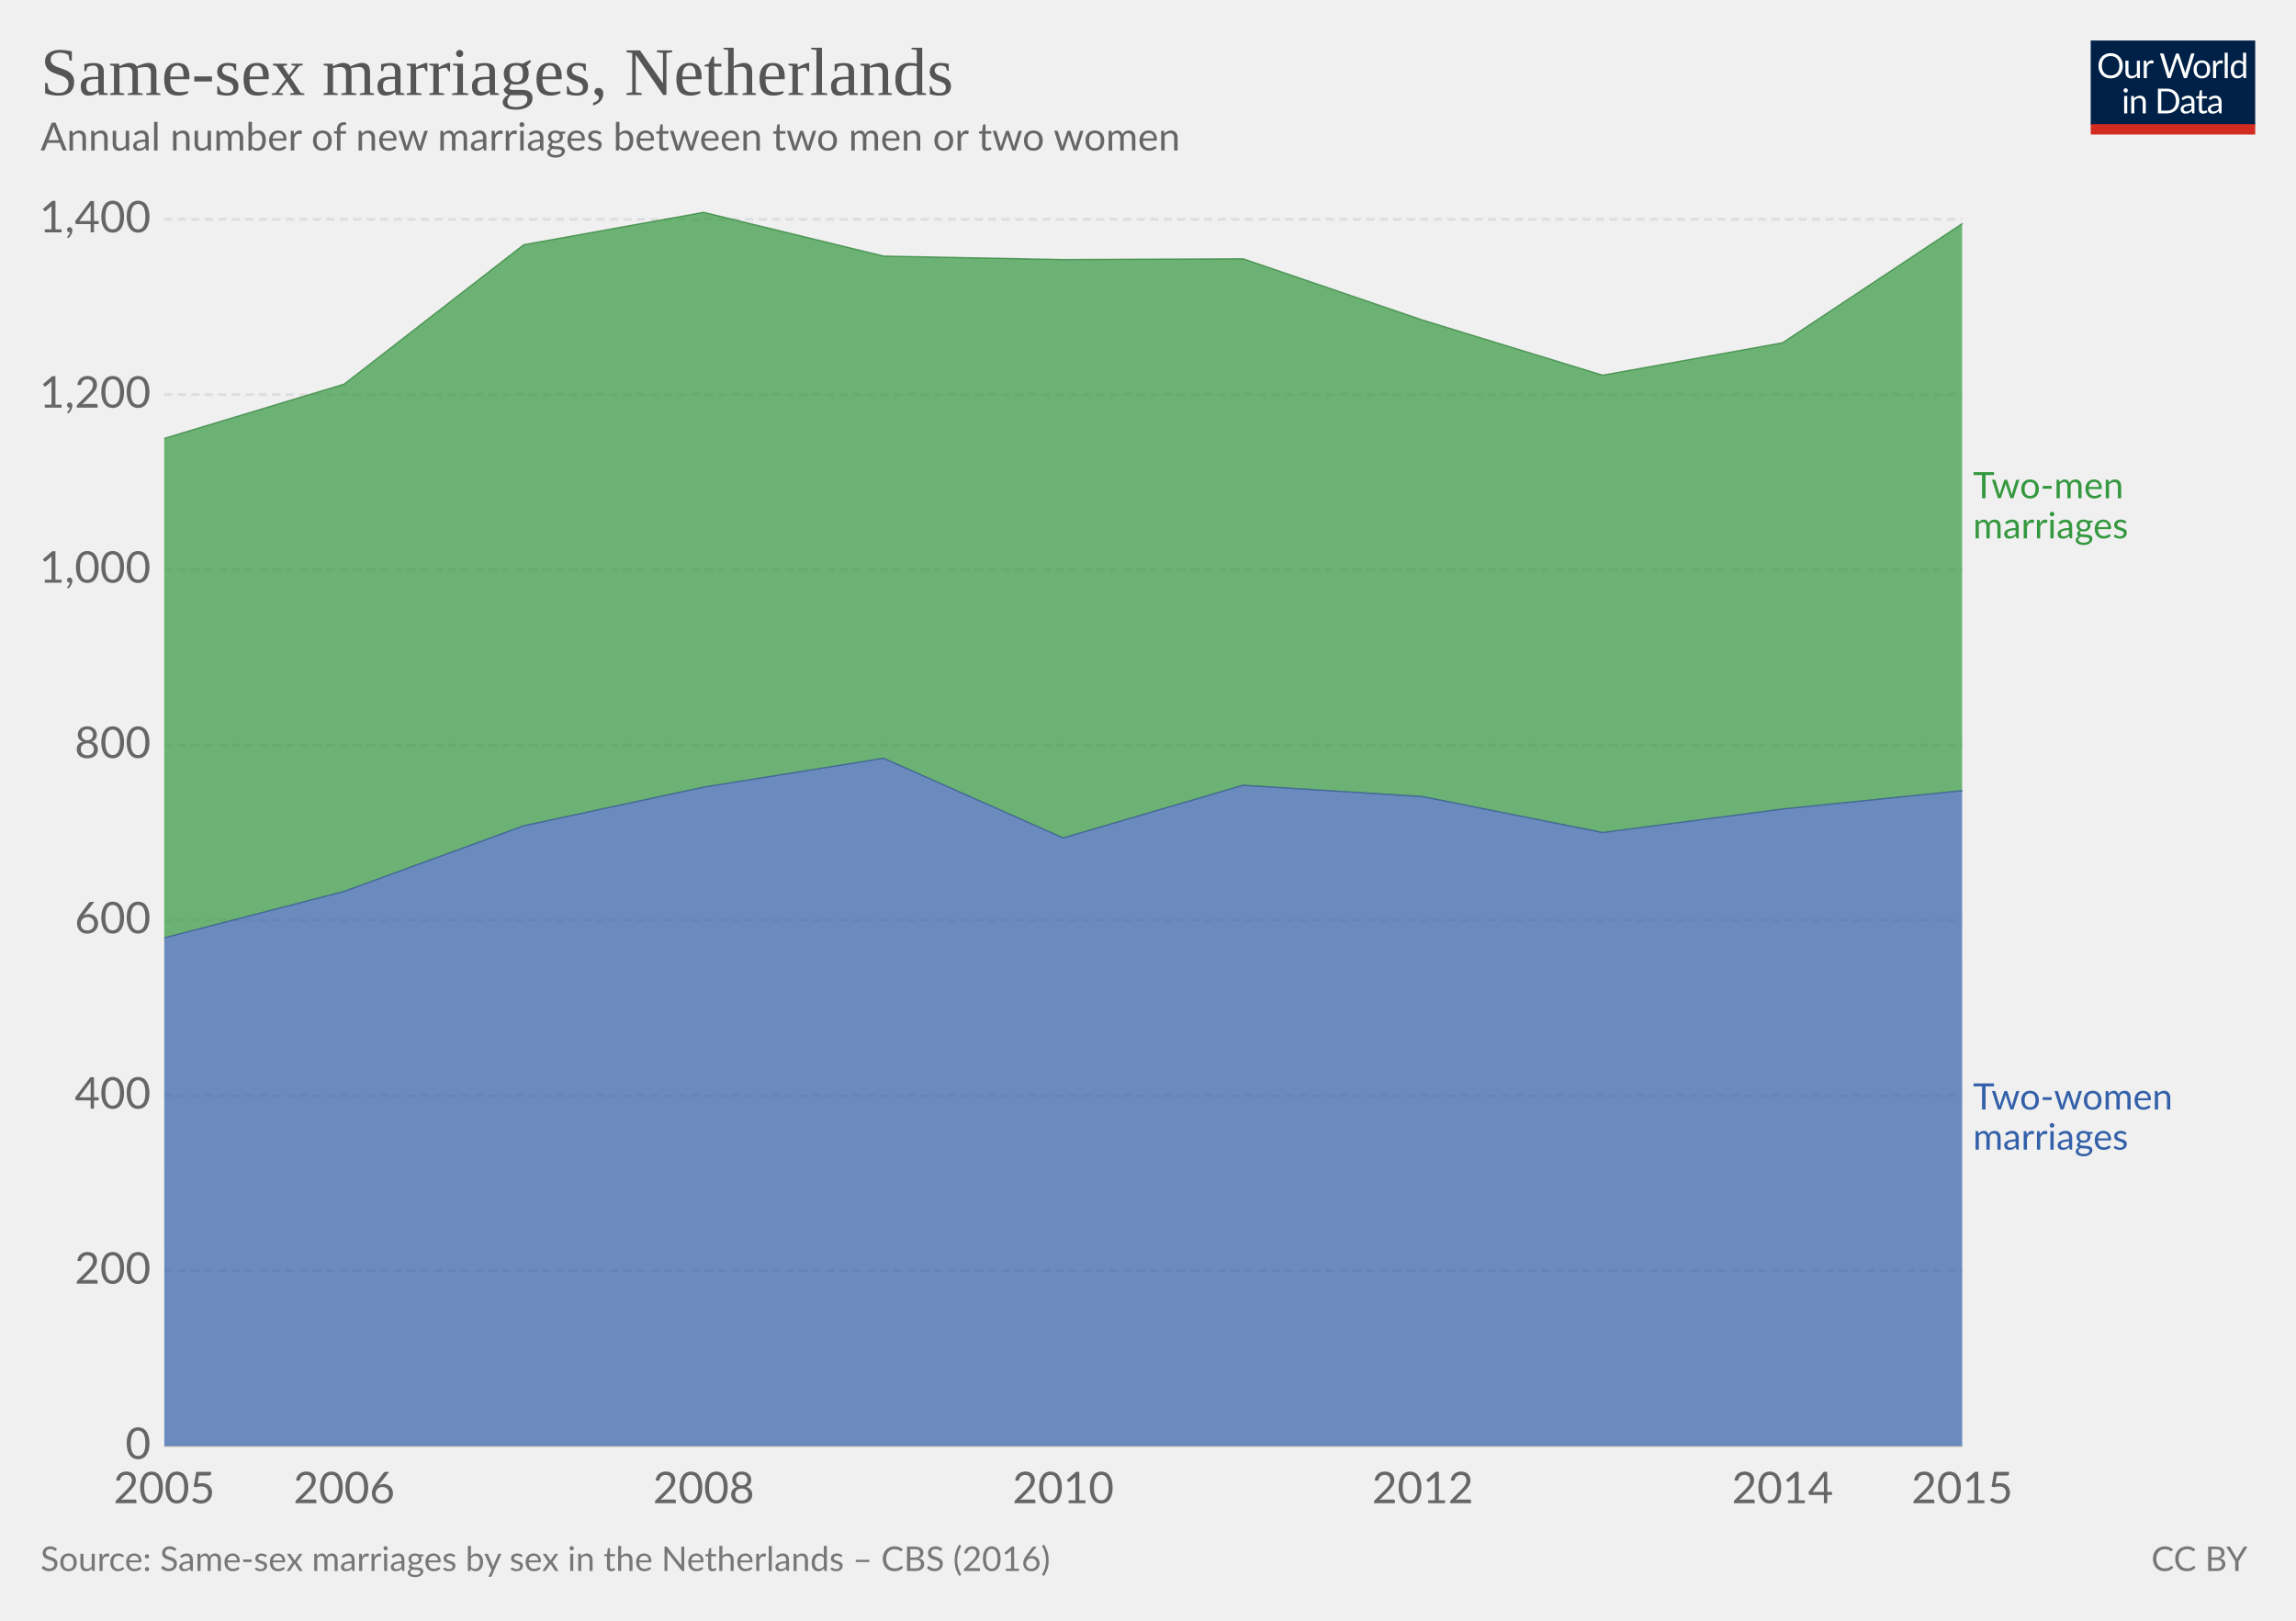
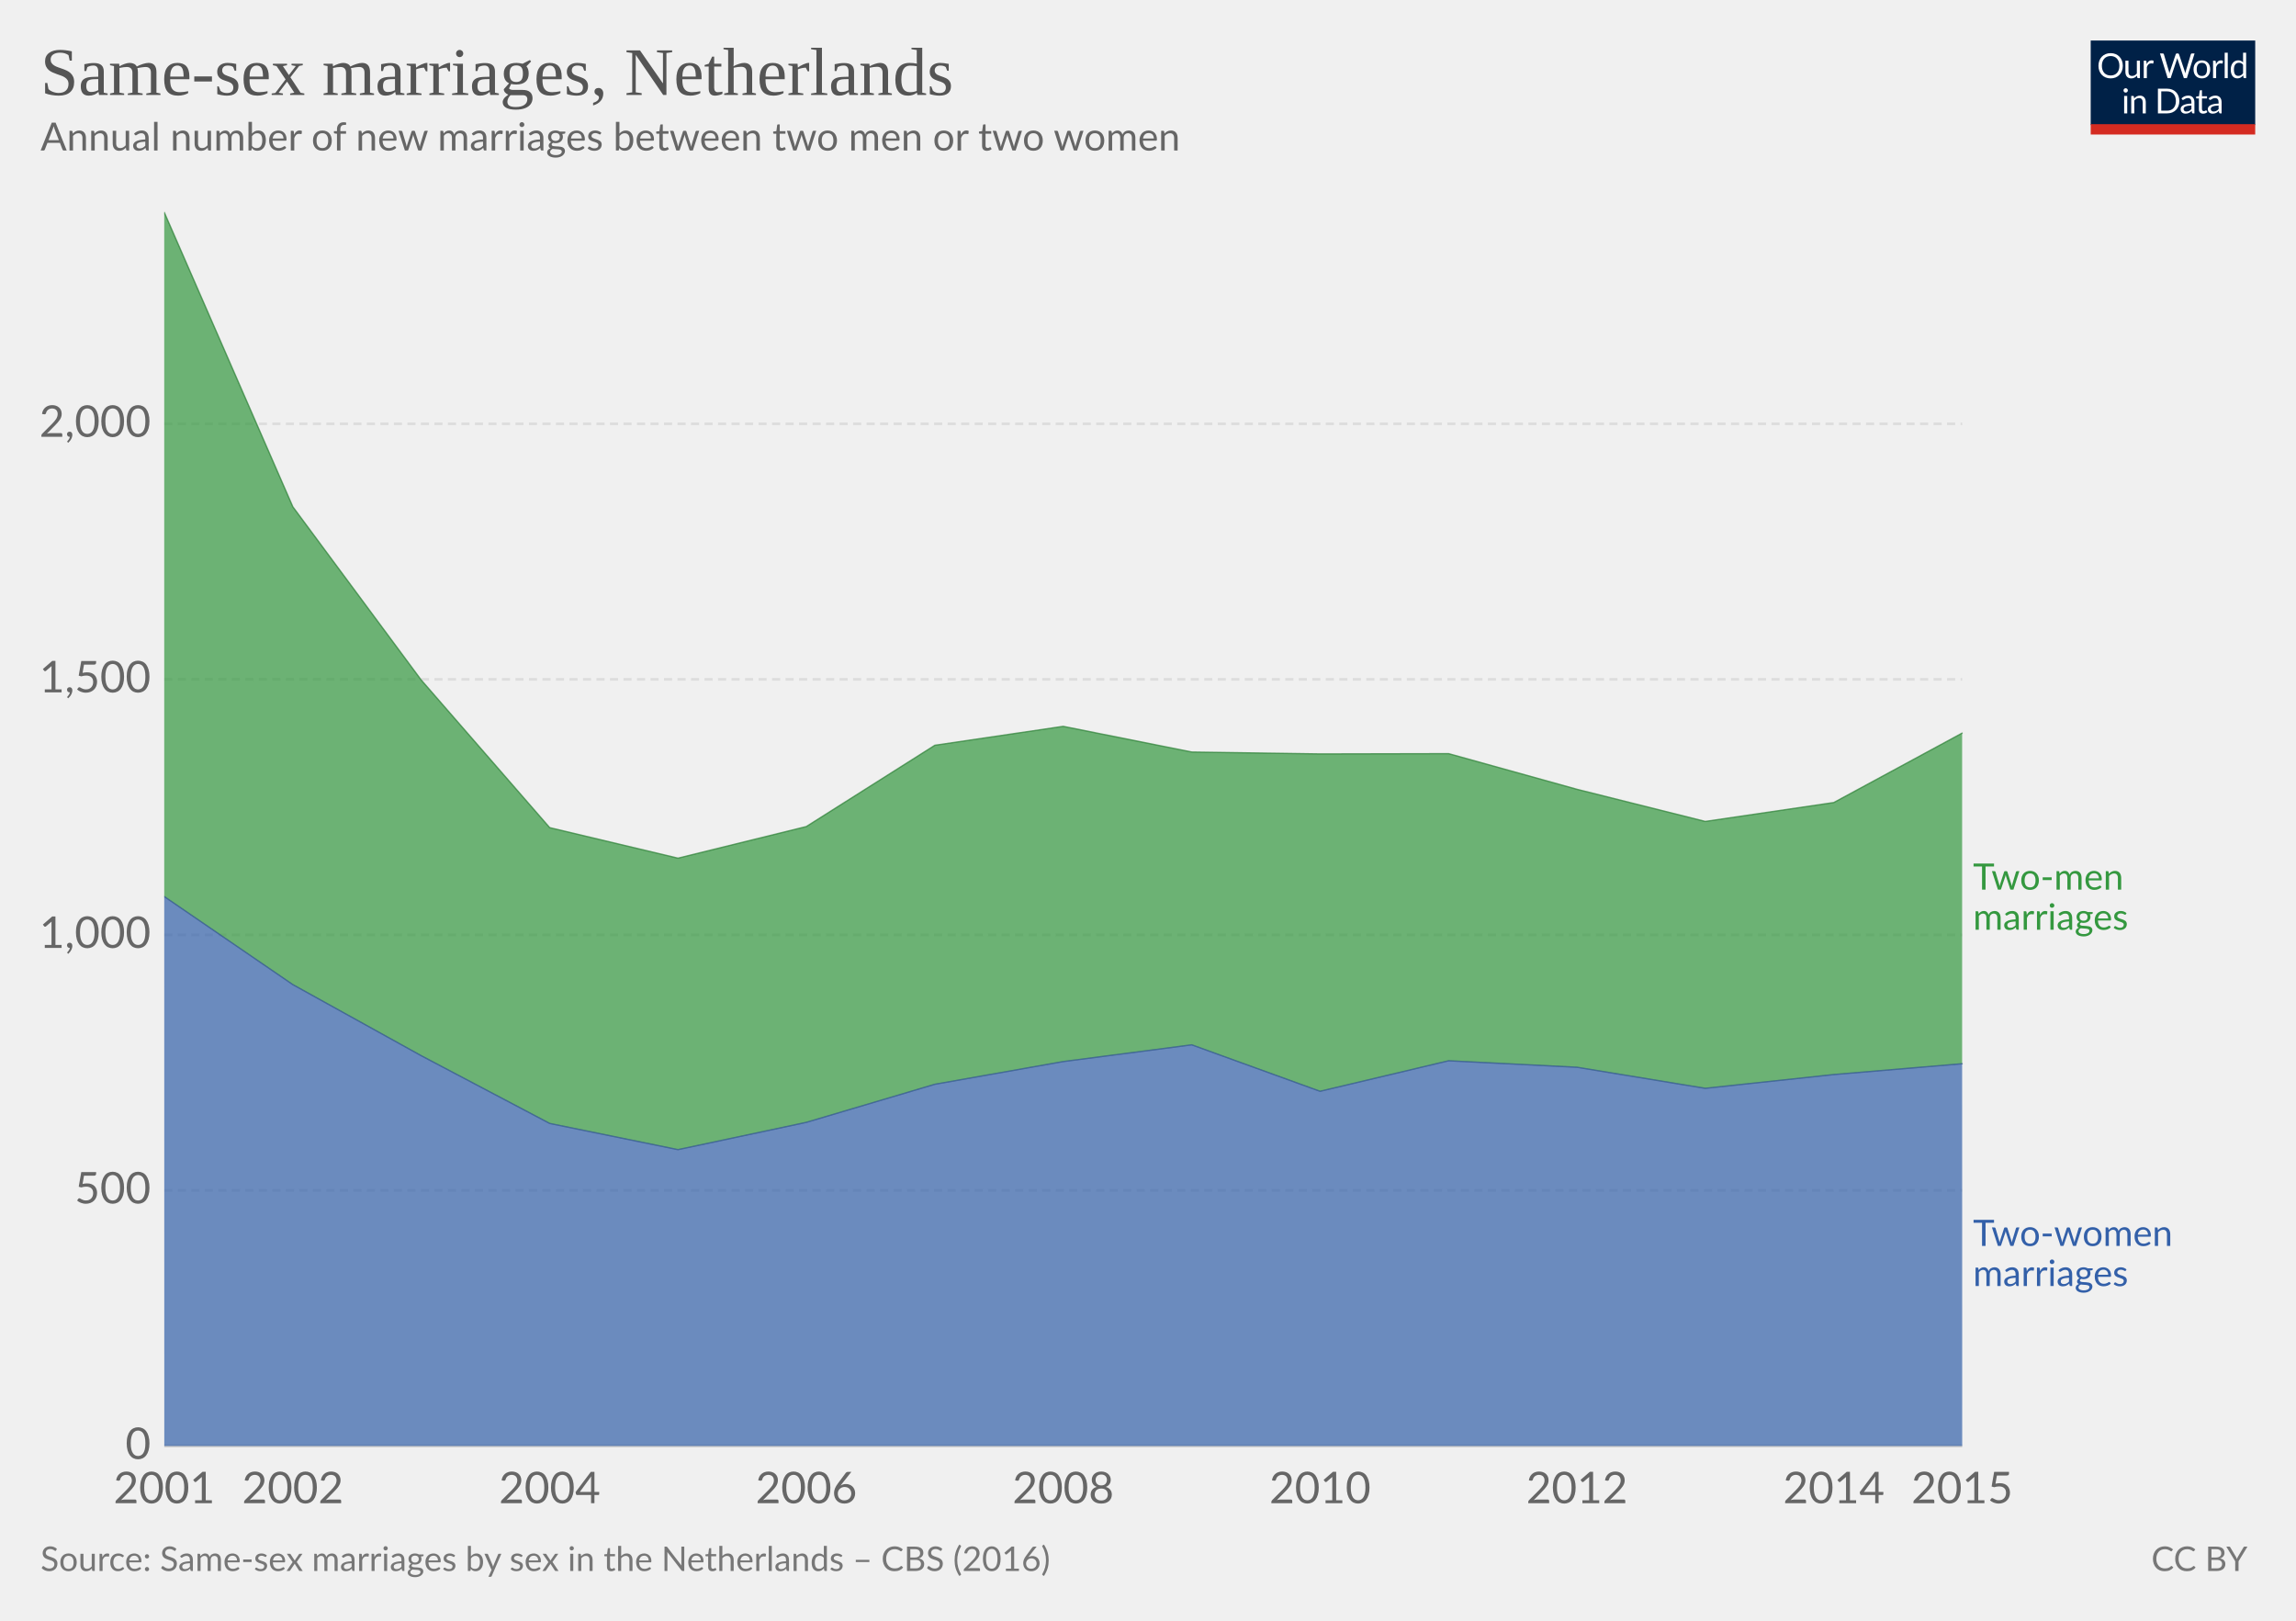
<svg xmlns="http://www.w3.org/2000/svg" version="1.1" style="font-family:Lato, 'Helvetica Neue', Helvetica, Arial, sans-serif;font-size:18px;background-color:white;text-rendering:optimizeLegibility;-webkit-font-smoothing:antialiased" width="850" height="600">
  <g class="HeaderView">
    <g transform="translate(774, 15) scale(0.29)">
      <svg width="210" height="120" viewBox="0 0 210 120" fill="none">
        <g clip-path="url(#clip0)">
          <path d="M0 0H210V107.89H0V0Z" fill="#002147" />
          <path d="M40.979 32.248C40.979 34.609 40.605 36.78 39.857 38.76C39.109 40.725 38.053 42.419 36.689 43.842C35.325 45.265 33.682 46.372 31.761 47.164C29.854 47.941 27.742 48.33 25.425 48.33C23.107 48.33 20.995 47.941 19.089 47.164C17.182 46.372 15.547 45.265 14.183 43.842C12.819 42.419 11.763 40.725 11.015 38.76C10.267 36.78 9.893 34.609 9.893 32.248C9.893 29.887 10.267 27.723 11.015 25.758C11.763 23.778 12.819 22.077 14.183 20.654C15.547 19.217 17.182 18.102 19.089 17.31C20.995 16.518 23.107 16.122 25.425 16.122C27.742 16.122 29.854 16.518 31.761 17.31C33.682 18.102 35.325 19.217 36.689 20.654C38.053 22.077 39.109 23.778 39.857 25.758C40.605 27.723 40.979 29.887 40.979 32.248ZM36.601 32.248C36.601 30.312 36.337 28.574 35.809 27.034C35.281 25.494 34.533 24.196 33.565 23.14C32.597 22.069 31.423 21.248 30.045 20.676C28.666 20.104 27.126 19.818 25.425 19.818C23.738 19.818 22.205 20.104 20.827 20.676C19.448 21.248 18.267 22.069 17.285 23.14C16.317 24.196 15.569 25.494 15.041 27.034C14.513 28.574 14.249 30.312 14.249 32.248C14.249 34.184 14.513 35.922 15.041 37.462C15.569 38.987 16.317 40.285 17.285 41.356C18.267 42.412 19.448 43.226 20.827 43.798C22.205 44.355 23.738 44.634 25.425 44.634C27.126 44.634 28.666 44.355 30.045 43.798C31.423 43.226 32.597 42.412 33.565 41.356C34.533 40.285 35.281 38.987 35.809 37.462C36.337 35.922 36.601 34.184 36.601 32.248ZM62.823 25.714V48H60.491C59.934 48 59.582 47.729 59.435 47.186L59.127 44.788C58.159 45.859 57.074 46.724 55.871 47.384C54.669 48.029 53.29 48.352 51.735 48.352C50.518 48.352 49.44 48.154 48.501 47.758C47.577 47.347 46.8 46.775 46.169 46.042C45.539 45.309 45.062 44.421 44.739 43.38C44.431 42.339 44.277 41.187 44.277 39.926V25.714H48.193V39.926C48.193 41.613 48.575 42.918 49.337 43.842C50.115 44.766 51.295 45.228 52.879 45.228C54.038 45.228 55.116 44.957 56.113 44.414C57.125 43.857 58.057 43.094 58.907 42.126V25.714H62.823ZM71.43 30.18C72.135 28.655 73 27.467 74.027 26.616C75.053 25.751 76.307 25.318 77.789 25.318C78.258 25.318 78.705 25.369 79.131 25.472C79.571 25.575 79.959 25.736 80.297 25.956L80.011 28.882C79.923 29.249 79.703 29.432 79.351 29.432C79.145 29.432 78.845 29.388 78.449 29.3C78.053 29.212 77.605 29.168 77.107 29.168C76.403 29.168 75.772 29.271 75.215 29.476C74.672 29.681 74.181 29.989 73.741 30.4C73.315 30.796 72.927 31.295 72.575 31.896C72.237 32.483 71.929 33.157 71.651 33.92V48H67.713V25.714H69.957C70.382 25.714 70.675 25.795 70.837 25.956C70.998 26.117 71.108 26.396 71.167 26.792L71.43 30.18ZM132.589 16.474L122.755 48H118.927L110.941 23.954C110.867 23.719 110.794 23.47 110.721 23.206C110.662 22.942 110.596 22.663 110.523 22.37C110.449 22.663 110.376 22.942 110.303 23.206C110.23 23.47 110.156 23.719 110.083 23.954L102.053 48H98.225L88.391 16.474H91.933C92.314 16.474 92.629 16.569 92.879 16.76C93.143 16.951 93.311 17.193 93.385 17.486L99.897 39.398C99.999 39.794 100.095 40.219 100.183 40.674C100.285 41.129 100.381 41.613 100.469 42.126C100.571 41.613 100.674 41.129 100.777 40.674C100.894 40.205 101.019 39.779 101.151 39.398L108.565 17.486C108.653 17.237 108.821 17.009 109.071 16.804C109.335 16.584 109.65 16.474 110.017 16.474H111.249C111.63 16.474 111.938 16.569 112.173 16.76C112.407 16.951 112.583 17.193 112.701 17.486L120.093 39.398C120.225 39.779 120.342 40.19 120.445 40.63C120.562 41.07 120.672 41.532 120.775 42.016C120.848 41.532 120.929 41.07 121.017 40.63C121.105 40.19 121.2 39.779 121.303 39.398L127.837 17.486C127.91 17.222 128.072 16.987 128.321 16.782C128.585 16.577 128.9 16.474 129.267 16.474H132.589ZM141.94 25.362C143.568 25.362 145.034 25.633 146.34 26.176C147.645 26.719 148.76 27.489 149.684 28.486C150.608 29.483 151.312 30.693 151.796 32.116C152.294 33.524 152.544 35.101 152.544 36.846C152.544 38.606 152.294 40.19 151.796 41.598C151.312 43.006 150.608 44.209 149.684 45.206C148.76 46.203 147.645 46.973 146.34 47.516C145.034 48.044 143.568 48.308 141.94 48.308C140.297 48.308 138.816 48.044 137.496 47.516C136.19 46.973 135.076 46.203 134.152 45.206C133.228 44.209 132.516 43.006 132.018 41.598C131.534 40.19 131.292 38.606 131.292 36.846C131.292 35.101 131.534 33.524 132.018 32.116C132.516 30.693 133.228 29.483 134.152 28.486C135.076 27.489 136.19 26.719 137.496 26.176C138.816 25.633 140.297 25.362 141.94 25.362ZM141.94 45.25C144.14 45.25 145.782 44.517 146.868 43.05C147.953 41.569 148.496 39.508 148.496 36.868C148.496 34.213 147.953 32.145 146.868 30.664C145.782 29.183 144.14 28.442 141.94 28.442C140.825 28.442 139.85 28.633 139.014 29.014C138.192 29.395 137.503 29.945 136.946 30.664C136.403 31.383 135.992 32.27 135.714 33.326C135.45 34.367 135.318 35.548 135.318 36.868C135.318 39.508 135.86 41.569 136.946 43.05C138.046 44.517 139.71 45.25 141.94 45.25ZM159.908 30.18C160.612 28.655 161.478 27.467 162.504 26.616C163.531 25.751 164.785 25.318 166.266 25.318C166.736 25.318 167.183 25.369 167.608 25.472C168.048 25.575 168.437 25.736 168.774 25.956L168.488 28.882C168.4 29.249 168.18 29.432 167.828 29.432C167.623 29.432 167.322 29.388 166.926 29.3C166.53 29.212 166.083 29.168 165.584 29.168C164.88 29.168 164.25 29.271 163.692 29.476C163.15 29.681 162.658 29.989 162.218 30.4C161.793 30.796 161.404 31.295 161.052 31.896C160.715 32.483 160.407 33.157 160.128 33.92V48H156.19V25.714H158.434C158.86 25.714 159.153 25.795 159.314 25.956C159.476 26.117 159.586 26.396 159.644 26.792L159.908 30.18ZM174.946 15.594V48H171.03V15.594H174.946ZM194.496 31.016C193.763 30.033 192.971 29.351 192.12 28.97C191.269 28.574 190.316 28.376 189.26 28.376C187.192 28.376 185.601 29.117 184.486 30.598C183.371 32.079 182.814 34.191 182.814 36.934C182.814 38.386 182.939 39.633 183.188 40.674C183.437 41.701 183.804 42.551 184.288 43.226C184.772 43.886 185.366 44.37 186.07 44.678C186.774 44.986 187.573 45.14 188.468 45.14C189.759 45.14 190.881 44.847 191.834 44.26C192.802 43.673 193.689 42.845 194.496 41.774V31.016ZM198.412 15.594V48H196.08C195.523 48 195.171 47.729 195.024 47.186L194.672 44.48C193.719 45.624 192.633 46.548 191.416 47.252C190.199 47.956 188.791 48.308 187.192 48.308C185.916 48.308 184.757 48.066 183.716 47.582C182.675 47.083 181.787 46.357 181.054 45.404C180.321 44.451 179.756 43.263 179.36 41.84C178.964 40.417 178.766 38.782 178.766 36.934C178.766 35.291 178.986 33.766 179.426 32.358C179.866 30.935 180.497 29.703 181.318 28.662C182.139 27.621 183.144 26.807 184.332 26.22C185.535 25.619 186.884 25.318 188.38 25.318C189.744 25.318 190.91 25.553 191.878 26.022C192.861 26.477 193.733 27.115 194.496 27.936V15.594H198.412ZM46.614 70.714V93H42.698V70.714H46.614ZM47.45 63.718C47.45 64.099 47.369 64.459 47.208 64.796C47.061 65.119 46.856 65.412 46.592 65.676C46.343 65.925 46.042 66.123 45.69 66.27C45.352 66.417 44.993 66.49 44.612 66.49C44.23 66.49 43.871 66.417 43.534 66.27C43.211 66.123 42.925 65.925 42.676 65.676C42.426 65.412 42.228 65.119 42.082 64.796C41.935 64.459 41.862 64.099 41.862 63.718C41.862 63.337 41.935 62.977 42.082 62.64C42.228 62.288 42.426 61.987 42.676 61.738C42.925 61.474 43.211 61.269 43.534 61.122C43.871 60.975 44.23 60.902 44.612 60.902C44.993 60.902 45.352 60.975 45.69 61.122C46.042 61.269 46.343 61.474 46.592 61.738C46.856 61.987 47.061 62.288 47.208 62.64C47.369 62.977 47.45 63.337 47.45 63.718ZM55.424 73.948C55.908 73.405 56.422 72.914 56.964 72.474C57.507 72.034 58.079 71.66 58.68 71.352C59.296 71.029 59.941 70.787 60.616 70.626C61.306 70.45 62.046 70.362 62.838 70.362C64.055 70.362 65.126 70.567 66.05 70.978C66.989 71.374 67.766 71.946 68.382 72.694C69.013 73.427 69.49 74.315 69.812 75.356C70.135 76.397 70.296 77.549 70.296 78.81V93H66.358V78.81C66.358 77.123 65.969 75.818 65.192 74.894C64.43 73.955 63.264 73.486 61.694 73.486C60.535 73.486 59.45 73.765 58.438 74.322C57.441 74.879 56.517 75.635 55.666 76.588V93H51.728V70.714H54.082C54.639 70.714 54.984 70.985 55.116 71.528L55.424 73.948ZM113.129 77.248C113.129 79.609 112.755 81.758 112.007 83.694C111.259 85.63 110.203 87.287 108.839 88.666C107.475 90.045 105.832 91.115 103.911 91.878C102.004 92.626 99.892 93 97.575 93H85.805V61.474H97.575C99.892 61.474 102.004 61.855 103.911 62.618C105.832 63.366 107.475 64.437 108.839 65.83C110.203 67.209 111.259 68.866 112.007 70.802C112.755 72.738 113.129 74.887 113.129 77.248ZM108.751 77.248C108.751 75.312 108.487 73.581 107.959 72.056C107.431 70.531 106.683 69.24 105.715 68.184C104.747 67.128 103.574 66.321 102.195 65.764C100.816 65.207 99.276 64.928 97.575 64.928H90.073V89.546H97.575C99.276 89.546 100.816 89.267 102.195 88.71C103.574 88.153 104.747 87.353 105.715 86.312C106.683 85.256 107.431 83.965 107.959 82.44C108.487 80.915 108.751 79.184 108.751 77.248ZM128.553 82.968C126.749 83.027 125.209 83.173 123.933 83.408C122.672 83.628 121.638 83.921 120.831 84.288C120.039 84.655 119.46 85.087 119.093 85.586C118.741 86.085 118.565 86.642 118.565 87.258C118.565 87.845 118.661 88.351 118.851 88.776C119.042 89.201 119.299 89.553 119.621 89.832C119.959 90.096 120.347 90.294 120.787 90.426C121.242 90.543 121.726 90.602 122.239 90.602C122.929 90.602 123.559 90.536 124.131 90.404C124.703 90.257 125.239 90.052 125.737 89.788C126.251 89.524 126.735 89.209 127.189 88.842C127.659 88.475 128.113 88.057 128.553 87.588V82.968ZM115.903 73.86C117.135 72.672 118.463 71.785 119.885 71.198C121.308 70.611 122.885 70.318 124.615 70.318C125.862 70.318 126.969 70.523 127.937 70.934C128.905 71.345 129.719 71.917 130.379 72.65C131.039 73.383 131.538 74.271 131.875 75.312C132.213 76.353 132.381 77.497 132.381 78.744V93H130.643C130.262 93 129.969 92.941 129.763 92.824C129.558 92.692 129.397 92.443 129.279 92.076L128.839 89.964C128.253 90.507 127.681 90.991 127.123 91.416C126.566 91.827 125.979 92.179 125.363 92.472C124.747 92.751 124.087 92.963 123.383 93.11C122.694 93.271 121.924 93.352 121.073 93.352C120.208 93.352 119.394 93.235 118.631 93C117.869 92.751 117.201 92.384 116.629 91.9C116.072 91.416 115.625 90.807 115.287 90.074C114.965 89.326 114.803 88.446 114.803 87.434C114.803 86.554 115.045 85.711 115.529 84.904C116.013 84.083 116.798 83.357 117.883 82.726C118.969 82.095 120.384 81.582 122.129 81.186C123.875 80.775 126.016 80.541 128.553 80.482V78.744C128.553 77.013 128.179 75.708 127.431 74.828C126.683 73.933 125.591 73.486 124.153 73.486C123.185 73.486 122.371 73.611 121.711 73.86C121.066 74.095 120.501 74.366 120.017 74.674C119.548 74.967 119.137 75.239 118.785 75.488C118.448 75.723 118.111 75.84 117.773 75.84C117.509 75.84 117.282 75.774 117.091 75.642C116.901 75.495 116.739 75.319 116.607 75.114L115.903 73.86ZM143.568 93.352C141.808 93.352 140.451 92.861 139.498 91.878C138.559 90.895 138.09 89.48 138.09 87.632V73.992H135.406C135.171 73.992 134.973 73.926 134.812 73.794C134.65 73.647 134.57 73.427 134.57 73.134V71.572L138.222 71.11L139.124 64.224C139.168 64.004 139.263 63.828 139.41 63.696C139.571 63.549 139.776 63.476 140.026 63.476H142.006V71.154H148.452V73.992H142.006V87.368C142.006 88.307 142.233 89.003 142.688 89.458C143.142 89.913 143.729 90.14 144.448 90.14C144.858 90.14 145.21 90.089 145.504 89.986C145.812 89.869 146.076 89.744 146.296 89.612C146.516 89.48 146.699 89.363 146.846 89.26C147.007 89.143 147.146 89.084 147.264 89.084C147.469 89.084 147.652 89.209 147.814 89.458L148.958 91.328C148.283 91.959 147.469 92.457 146.516 92.824C145.562 93.176 144.58 93.352 143.568 93.352ZM163.253 82.968C161.449 83.027 159.909 83.173 158.633 83.408C157.372 83.628 156.338 83.921 155.531 84.288C154.739 84.655 154.16 85.087 153.793 85.586C153.441 86.085 153.265 86.642 153.265 87.258C153.265 87.845 153.36 88.351 153.551 88.776C153.742 89.201 153.998 89.553 154.321 89.832C154.658 90.096 155.047 90.294 155.487 90.426C155.942 90.543 156.426 90.602 156.939 90.602C157.628 90.602 158.259 90.536 158.831 90.404C159.403 90.257 159.938 90.052 160.437 89.788C160.95 89.524 161.434 89.209 161.889 88.842C162.358 88.475 162.813 88.057 163.253 87.588V82.968ZM150.603 73.86C151.835 72.672 153.162 71.785 154.585 71.198C156.008 70.611 157.584 70.318 159.315 70.318C160.562 70.318 161.669 70.523 162.637 70.934C163.605 71.345 164.419 71.917 165.079 72.65C165.739 73.383 166.238 74.271 166.575 75.312C166.912 76.353 167.081 77.497 167.081 78.744V93H165.343C164.962 93 164.668 92.941 164.463 92.824C164.258 92.692 164.096 92.443 163.979 92.076L163.539 89.964C162.952 90.507 162.38 90.991 161.823 91.416C161.266 91.827 160.679 92.179 160.063 92.472C159.447 92.751 158.787 92.963 158.083 93.11C157.394 93.271 156.624 93.352 155.773 93.352C154.908 93.352 154.094 93.235 153.331 93C152.568 92.751 151.901 92.384 151.329 91.9C150.772 91.416 150.324 90.807 149.987 90.074C149.664 89.326 149.503 88.446 149.503 87.434C149.503 86.554 149.745 85.711 150.229 84.904C150.713 84.083 151.498 83.357 152.583 82.726C153.668 82.095 155.084 81.582 156.829 81.186C158.574 80.775 160.716 80.541 163.253 80.482V78.744C163.253 77.013 162.879 75.708 162.131 74.828C161.383 73.933 160.29 73.486 158.853 73.486C157.885 73.486 157.071 73.611 156.411 73.86C155.766 74.095 155.201 74.366 154.717 74.674C154.248 74.967 153.837 75.239 153.485 75.488C153.148 75.723 152.81 75.84 152.473 75.84C152.209 75.84 151.982 75.774 151.791 75.642C151.6 75.495 151.439 75.319 151.307 75.114L150.603 73.86Z" fill="white" />
          <rect y="106.789" width="210" height="13.211" fill="#D42B21" />
        </g>
        <defs>
          <clipPath id="clip0">
            <rect width="210" height="120" fill="white" />
          </clipPath>
        </defs>
      </svg>
    </g>
    <a href="https://ourworldindata.org/grapher/same-sex-marriages-nl" style="font-family:&quot;Playfair Display&quot;, Georgia, &quot;Times New Roman&quot;, serif" target="_blank">
      <text font-size="25.20" x="15.0" y="35.2" fill="#555">
        <tspan x="15" y="35.16">Same-sex marriages, Netherlands</tspan>
      </text>
    </a>
    <text font-size="14.40" x="15.0" y="55.7" fill="#666">
      <tspan x="15" y="55.72">Annual number of new marriages between two men or two women</tspan>
    </text>
  </g>
  <g class="StackedArea">
    <defs>
-       <clipPath id="boundsClip-607">
+       <clipPath id="boundsClip-673">
        <rect x="60.824" y="0" width="820" height="955.8" />
      </clipPath>
    </defs>
    <g class="AxisBoxView">
      <g class="HorizontalAxis">
-         <text x="60.8" y="556.5" fill="#666" text-anchor="middle" font-size="16.2">2005</text>
-         <text x="127.4" y="556.5" fill="#666" text-anchor="middle" font-size="16.2">2006</text>
-         <text x="260.5" y="556.5" fill="#666" text-anchor="middle" font-size="16.2">2008</text>
-         <text x="393.6" y="556.5" fill="#666" text-anchor="middle" font-size="16.2">2010</text>
-         <text x="526.7" y="556.5" fill="#666" text-anchor="middle" font-size="16.2">2012</text>
-         <text x="659.9" y="556.5" fill="#666" text-anchor="middle" font-size="16.2">2014</text>
+         <text x="60.8" y="556.5" fill="#666" text-anchor="middle" font-size="16.2">2001</text>
+         <text x="108.4" y="556.5" fill="#666" text-anchor="middle" font-size="16.2">2002</text>
+         <text x="203.5" y="556.5" fill="#666" text-anchor="middle" font-size="16.2">2004</text>
+         <text x="298.5" y="556.5" fill="#666" text-anchor="middle" font-size="16.2">2006</text>
+         <text x="393.6" y="556.5" fill="#666" text-anchor="middle" font-size="16.2">2008</text>
+         <text x="488.7" y="556.5" fill="#666" text-anchor="middle" font-size="16.2">2010</text>
+         <text x="583.8" y="556.5" fill="#666" text-anchor="middle" font-size="16.2">2012</text>
+         <text x="678.9" y="556.5" fill="#666" text-anchor="middle" font-size="16.2">2014</text>
        <text x="726.4" y="556.5" fill="#666" text-anchor="middle" font-size="16.2">2015</text>
      </g>
      <g class="VerticalAxis">
        <text x="55.82" y="535.3" fill="#666" dominant-baseline="middle" text-anchor="end" font-size="16.2">0</text>
-         <text x="55.82" y="470.4" fill="#666" dominant-baseline="middle" text-anchor="end" font-size="16.2">200</text>
-         <text x="55.82" y="405.6" fill="#666" dominant-baseline="middle" text-anchor="end" font-size="16.2">400</text>
-         <text x="55.82" y="340.7" fill="#666" dominant-baseline="middle" text-anchor="end" font-size="16.2">600</text>
-         <text x="55.82" y="275.8" fill="#666" dominant-baseline="middle" text-anchor="end" font-size="16.2">800</text>
-         <text x="55.82" y="210.9" fill="#666" dominant-baseline="middle" text-anchor="end" font-size="16.2">1,000</text>
-         <text x="55.82" y="146.1" fill="#666" dominant-baseline="middle" text-anchor="end" font-size="16.2">1,200</text>
-         <text x="55.82" y="81.2" fill="#666" dominant-baseline="middle" text-anchor="end" font-size="16.2">1,400</text>
+         <text x="55.82" y="440.7" fill="#666" dominant-baseline="middle" text-anchor="end" font-size="16.2">500</text>
+         <text x="55.82" y="346.1" fill="#666" dominant-baseline="middle" text-anchor="end" font-size="16.2">1,000</text>
+         <text x="55.82" y="251.5" fill="#666" dominant-baseline="middle" text-anchor="end" font-size="16.2">1,500</text>
+         <text x="55.82" y="156.9" fill="#666" dominant-baseline="middle" text-anchor="end" font-size="16.2">2,000</text>
      </g>
      <g class="AxisGridLines">
        <line x1="60.82" y1="535.3" x2="726.42" y2="535.3" stroke="#ccc" />
-         <line x1="60.82" y1="470.4" x2="726.42" y2="470.4" stroke="#ddd" stroke-dasharray="3,2" />
-         <line x1="60.82" y1="405.6" x2="726.42" y2="405.6" stroke="#ddd" stroke-dasharray="3,2" />
-         <line x1="60.82" y1="340.7" x2="726.42" y2="340.7" stroke="#ddd" stroke-dasharray="3,2" />
-         <line x1="60.82" y1="275.8" x2="726.42" y2="275.8" stroke="#ddd" stroke-dasharray="3,2" />
-         <line x1="60.82" y1="210.9" x2="726.42" y2="210.9" stroke="#ddd" stroke-dasharray="3,2" />
-         <line x1="60.82" y1="146.1" x2="726.42" y2="146.1" stroke="#ddd" stroke-dasharray="3,2" />
-         <line x1="60.82" y1="81.2" x2="726.42" y2="81.2" stroke="#ddd" stroke-dasharray="3,2" />
+         <line x1="60.82" y1="440.7" x2="726.42" y2="440.7" stroke="#ddd" stroke-dasharray="3,2" />
+         <line x1="60.82" y1="346.1" x2="726.42" y2="346.1" stroke="#ddd" stroke-dasharray="3,2" />
+         <line x1="60.82" y1="251.5" x2="726.42" y2="251.5" stroke="#ddd" stroke-dasharray="3,2" />
+         <line x1="60.82" y1="156.9" x2="726.42" y2="156.9" stroke="#ddd" stroke-dasharray="3,2" />
      </g>
    </g>
-     <g clip-path="url(#boundsClip-607)">
+     <g clip-path="url(#boundsClip-673)">
      <g class="HeightedLegend" style="cursor:default">
        <g class="legendMark">
-           <rect x="726.425" y="173.65" width="95.075" height="28.1" fill="#fff" opacity="0" />
-           <text font-size="13.50" x="730.4" y="184.4" fill="#34983f">
-             <tspan x="730.425" y="184.45">Two-men</tspan>
-             <tspan x="730.425" y="199.3">marriages</tspan>
+           <rect x="726.425" y="318.55" width="95.075" height="28.1" fill="#fff" opacity="0" />
+           <text font-size="13.50" x="730.4" y="329.4" fill="#34983f">
+             <tspan x="730.425" y="329.35">Two-men</tspan>
+             <tspan x="730.425" y="344.2">marriages</tspan>
          </text>
        </g>
        <g class="legendMark">
-           <rect x="726.425" y="399.95" width="108.575" height="28.1" fill="#fff" opacity="0" />
-           <text font-size="13.50" x="730.4" y="410.8" fill="#3360a9">
-             <tspan x="730.425" y="410.75">Two-women</tspan>
-             <tspan x="730.425" y="425.6">marriages</tspan>
+           <rect x="726.425" y="450.45" width="108.575" height="28.1" fill="#fff" opacity="0" />
+           <text font-size="13.50" x="730.4" y="461.3" fill="#3360a9">
+             <tspan x="730.425" y="461.25">Two-women</tspan>
+             <tspan x="730.425" y="476.1">marriages</tspan>
          </text>
        </g>
      </g>
      <g class="Areas">
        <rect x="60.824" y="78.6" width="665.601" height="456.7" opacity="0" fill="rgba(255,255,255,0)" />
-         <path class="Netherlands_1-area" stroke-linecap="round" d="M60.8 347.2L127.4 330L193.9 305.7L260.5 291.4L327.1 280.7L393.6 310.2L460.2 290.7L526.7 294.9L593.3 308.2L659.9 299.5L726.4 292.7L726.425 535.3L60.824 535.3" fill="#3360a9" fill-opacity="0.7" />
-         <path class="Netherlands_0-area" stroke-linecap="round" d="M60.8 162.3L127.4 142.2L193.9 90.6L260.5 78.6L327.1 94.8L393.6 96.1L460.2 95.8L526.7 118.5L593.3 138.9L659.9 126.9L726.4 82.8L726.4 292.7L659.9 299.5L593.3 308.2L526.7 294.9L460.2 290.7L393.6 310.2L327.1 280.7L260.5 291.4L193.9 305.7L127.4 330L60.8 347.2" fill="#34983f" fill-opacity="0.7" />
-         <path class="Netherlands_1-border" stroke-linecap="round" d="M60.8 347.2L127.4 330L193.9 305.7L260.5 291.4L327.1 280.7L393.6 310.2L460.2 290.7L526.7 294.9L593.3 308.2L659.9 299.5L726.4 292.7" stroke="rgb(43, 80, 141)" stroke-opacity="0.7" stroke-width="0.5" fill="none" />
-         <path class="Netherlands_0-border" stroke-linecap="round" d="M60.8 162.3L127.4 142.2L193.9 90.6L260.5 78.6L327.1 94.8L393.6 96.1L460.2 95.8L526.7 118.5L593.3 138.9L659.9 126.9L726.4 82.8" stroke="rgb(44, 127, 53)" stroke-opacity="0.7" stroke-width="0.5" fill="none" />
+         <path class="Netherlands_1-area" stroke-linecap="round" d="M60.8 331.9L108.4 364.5L155.9 390.8L203.5 415.9L251 425.6L298.5 415.5L346.1 401.4L393.6 393L441.2 386.8L488.7 404L536.3 392.7L583.8 395.1L631.3 402.9L678.9 397.8L726.4 393.8L726.425 535.3L60.824 535.3" fill="#3360a9" fill-opacity="0.7" />
+         <path class="Netherlands_0-area" stroke-linecap="round" d="M60.8 78.6L108.4 187.6L155.9 251.7L203.5 306.4L251 317.7L298.5 306L346.1 275.9L393.6 268.9L441.2 278.4L488.7 279.1L536.3 279L583.8 292.2L631.3 304.1L678.9 297.1L726.4 271.4L726.4 393.8L678.9 397.8L631.3 402.9L583.8 395.1L536.3 392.7L488.7 404L441.2 386.8L393.6 393L346.1 401.4L298.5 415.5L251 425.6L203.5 415.9L155.9 390.8L108.4 364.5L60.8 331.9" fill="#34983f" fill-opacity="0.7" />
+         <path class="Netherlands_1-border" stroke-linecap="round" d="M60.8 331.9L108.4 364.5L155.9 390.8L203.5 415.9L251 425.6L298.5 415.5L346.1 401.4L393.6 393L441.2 386.8L488.7 404L536.3 392.7L583.8 395.1L631.3 402.9L678.9 397.8L726.4 393.8" stroke="rgb(43, 80, 141)" stroke-opacity="0.7" stroke-width="0.5" fill="none" />
+         <path class="Netherlands_0-border" stroke-linecap="round" d="M60.8 78.6L108.4 187.6L155.9 251.7L203.5 306.4L251 317.7L298.5 306L346.1 275.9L393.6 268.9L441.2 278.4L488.7 279.1L536.3 279L583.8 292.2L631.3 304.1L678.9 297.1L726.4 271.4" stroke="rgb(44, 127, 53)" stroke-opacity="0.7" stroke-width="0.5" fill="none" />
      </g>
    </g>
  </g>
  <g class="SourcesFooter" style="fill:#777">
    <g class="clickable" style="fill:#777">
      <text font-size="12.60" x="15.0" y="581.6">
        <tspan x="15" y="581.58">Source: Same-sex marriages by sex in the Netherlands – CBS (2016)</tspan>
      </text>
    </g>
    <text font-size="12.60" x="796.4" y="581.6">
      <tspan x="796.444" y="581.58">
        <a style="fill: #777;" class="cclogo" href="http://creativecommons.org/licenses/by/4.0/deed.en_US" target="_blank">CC BY</a>
      </tspan>
    </text>
  </g>
</svg>
